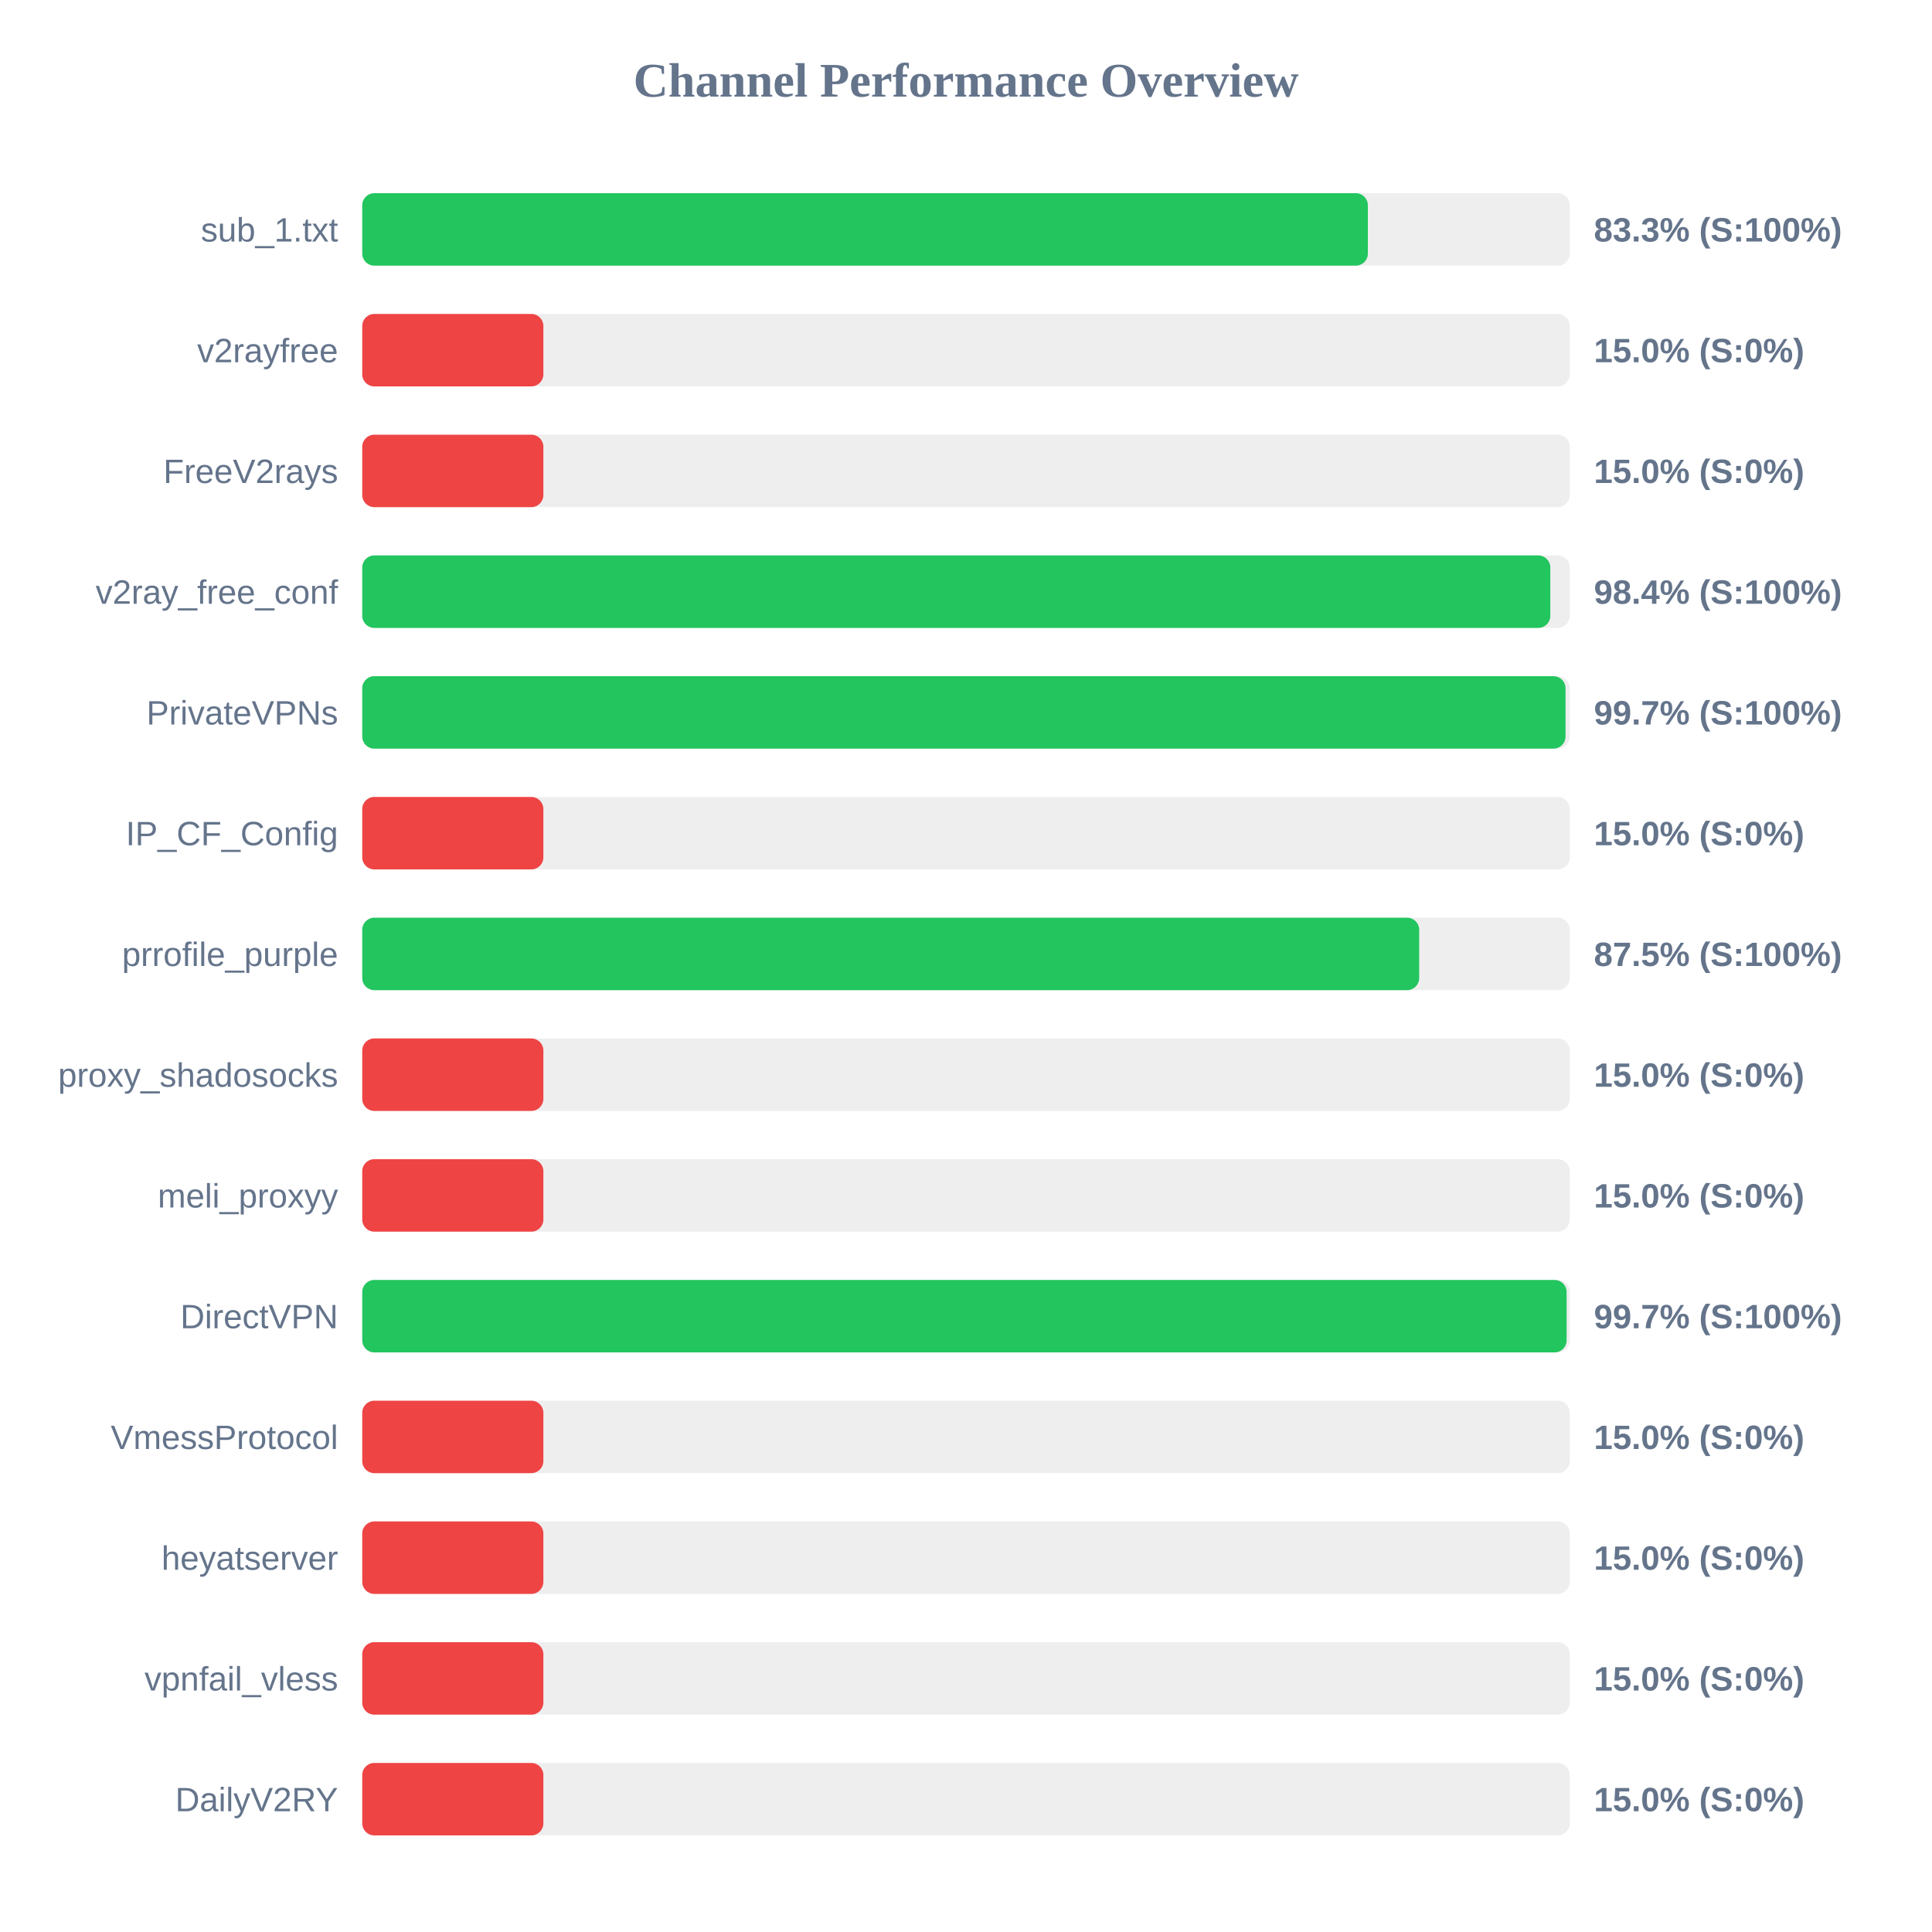
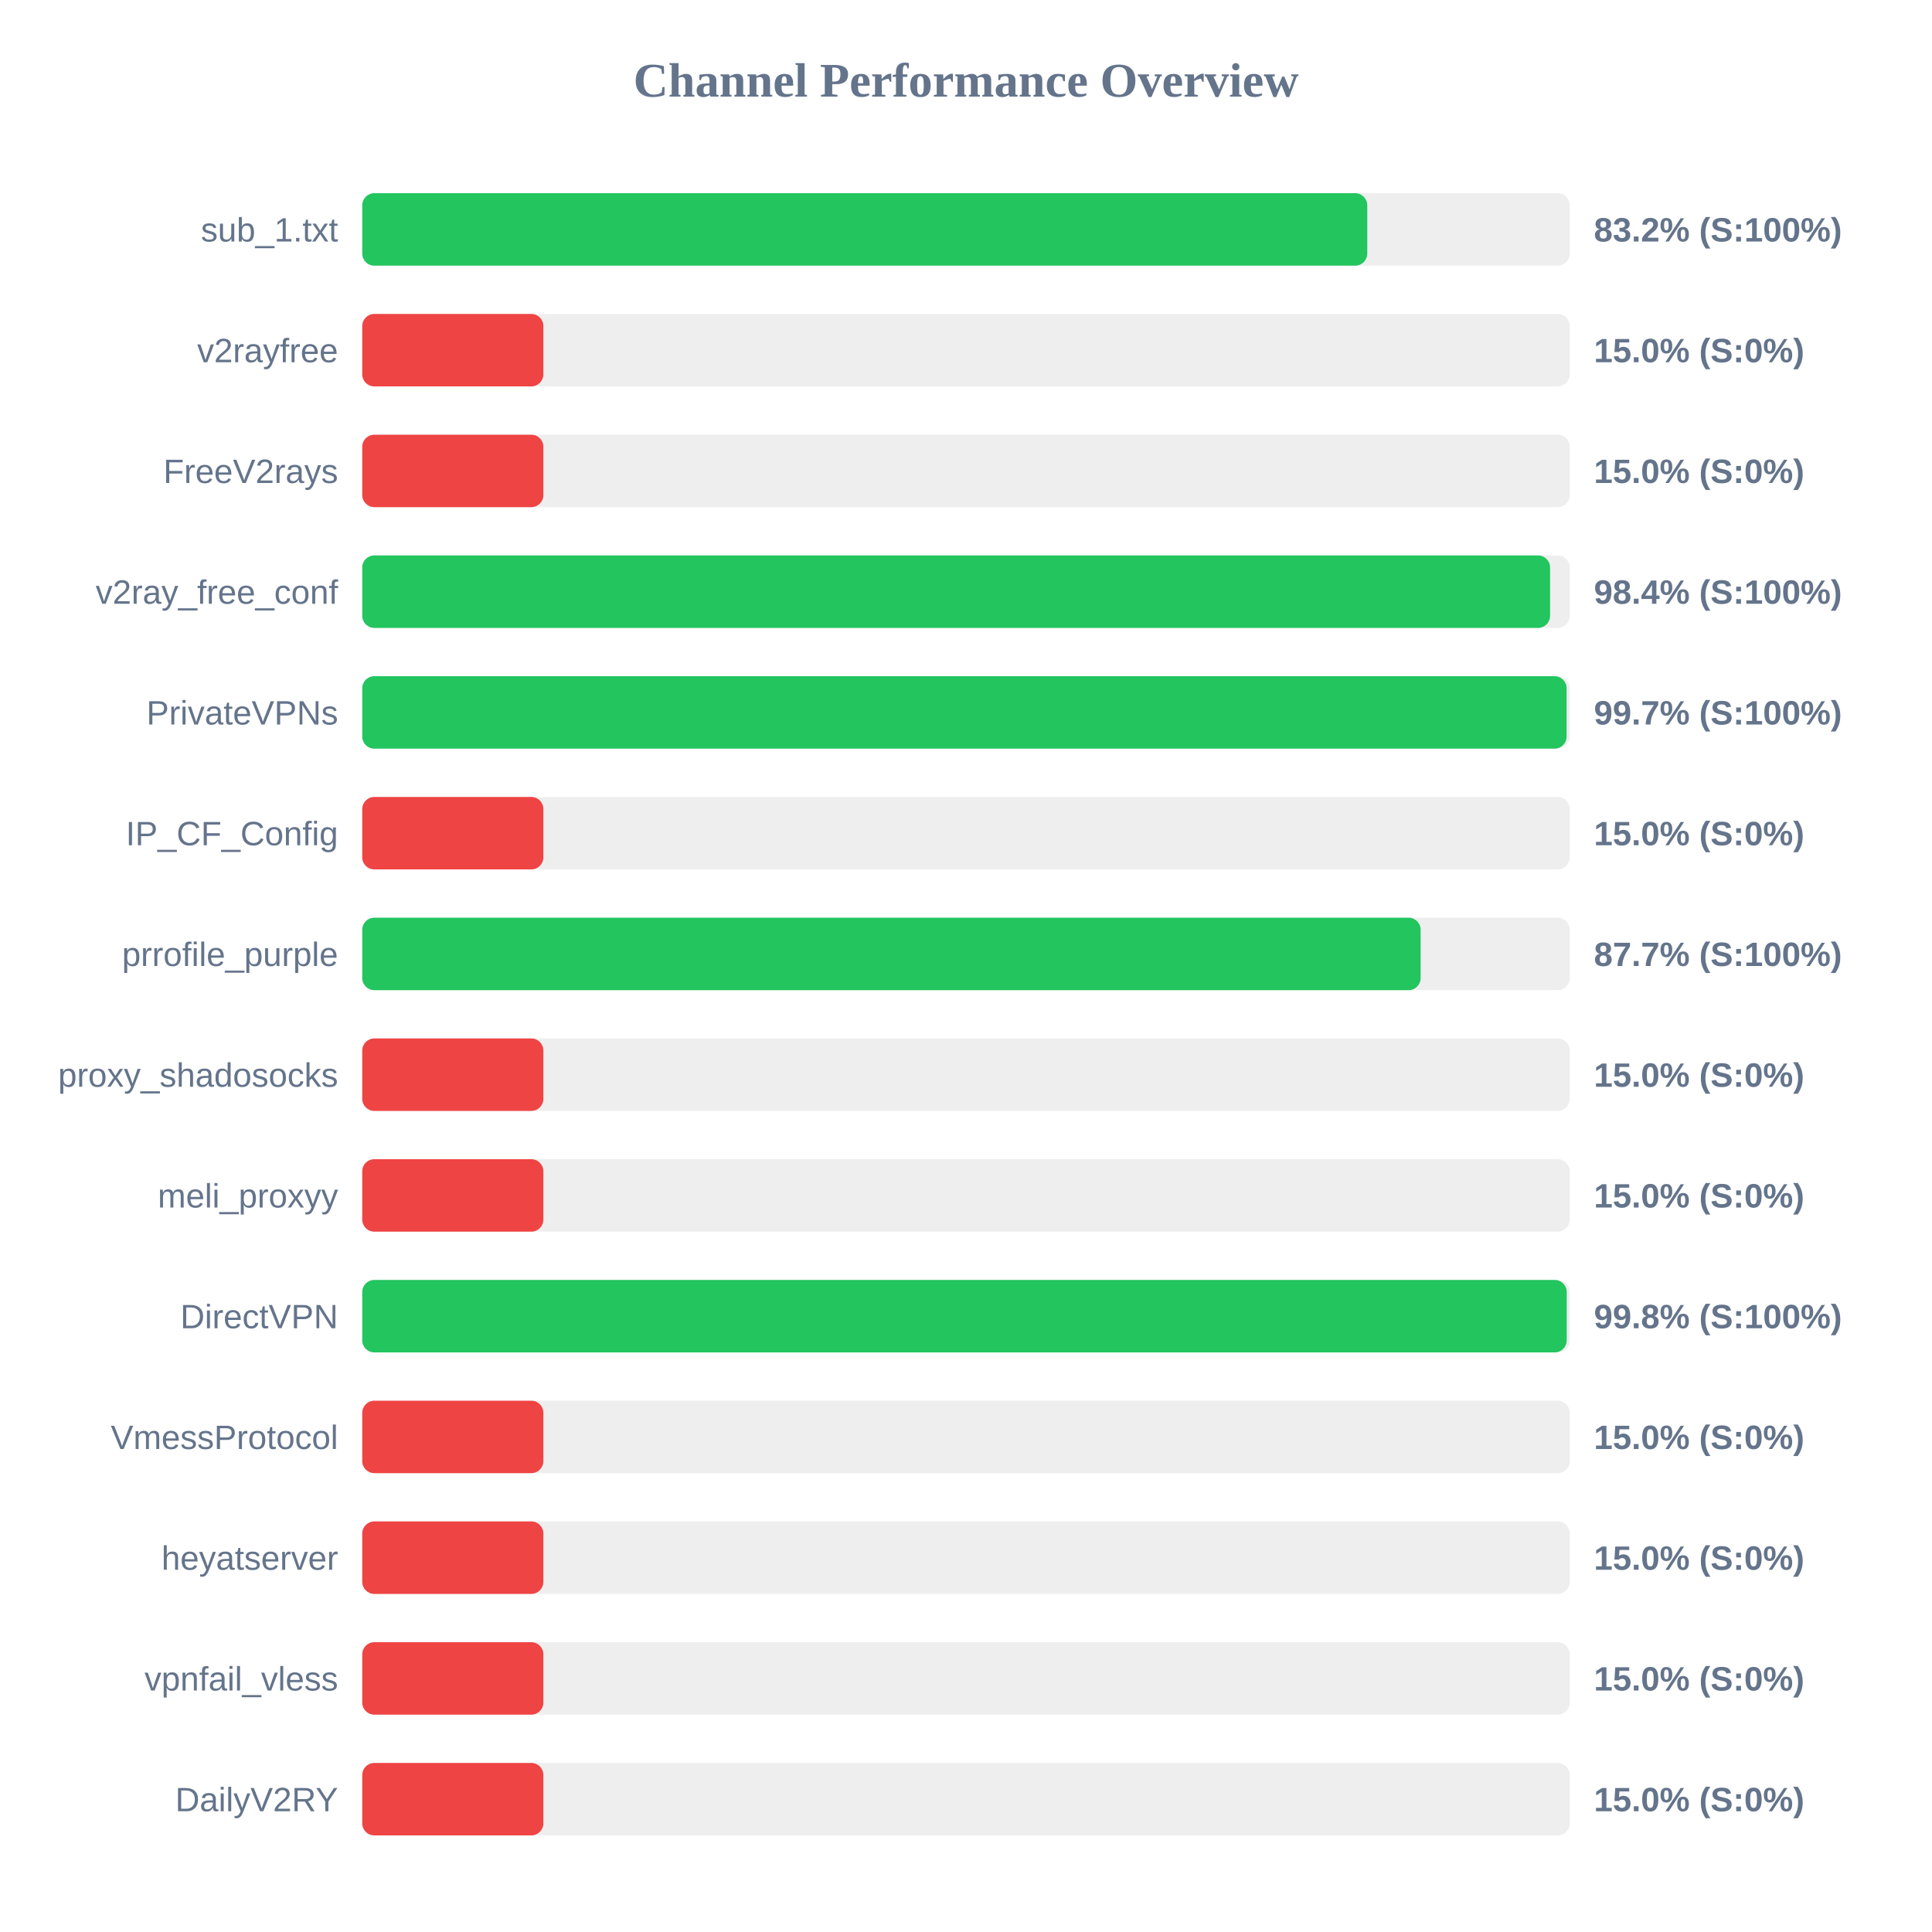
<svg xmlns="http://www.w3.org/2000/svg" width="800" height="800" version="1.1">
  <style>
        .row { font: 14px Arial; fill: #64748b; }
        .score { font: bold 14px Arial; fill: #64748b; }
    </style>
  <text x="400" y="40" text-anchor="middle" font-size="20px" font-weight="bold" fill="#64748b">Channel Performance Overview</text>
  <rect x="150" y="80" width="500" height="30" fill="#eee" rx="5" />
-   <rect x="150" y="80" width="416.4" height="30" fill="#22c55e" rx="5" />
+   <rect x="150" y="80" width="416.15" height="30" fill="#22c55e" rx="5" />
  <text x="140" y="100" text-anchor="end" class="row">sub_1.txt</text>
-   <text x="660" y="100" text-anchor="start" class="score">83.3% (S:100%)</text>
+   <text x="660" y="100" text-anchor="start" class="score">83.2% (S:100%)</text>
  <rect x="150" y="130" width="500" height="30" fill="#eee" rx="5" />
  <rect x="150" y="130" width="75.0" height="30" fill="#ef4444" rx="5" />
  <text x="140" y="150" text-anchor="end" class="row">v2rayfree</text>
  <text x="660" y="150" text-anchor="start" class="score">15.0% (S:0%)</text>
  <rect x="150" y="180" width="500" height="30" fill="#eee" rx="5" />
  <rect x="150" y="180" width="75.0" height="30" fill="#ef4444" rx="5" />
  <text x="140" y="200" text-anchor="end" class="row">FreeV2rays</text>
  <text x="660" y="200" text-anchor="start" class="score">15.0% (S:0%)</text>
  <rect x="150" y="230" width="500" height="30" fill="#eee" rx="5" />
-   <rect x="150" y="230" width="491.95" height="30" fill="#22c55e" rx="5" />
+   <rect x="150" y="230" width="491.85" height="30" fill="#22c55e" rx="5" />
  <text x="140" y="250" text-anchor="end" class="row">v2ray_free_conf</text>
  <text x="660" y="250" text-anchor="start" class="score">98.4% (S:100%)</text>
  <rect x="150" y="280" width="500" height="30" fill="#eee" rx="5" />
-   <rect x="150" y="280" width="498.25" height="30" fill="#22c55e" rx="5" />
+   <rect x="150" y="280" width="498.7" height="30" fill="#22c55e" rx="5" />
  <text x="140" y="300" text-anchor="end" class="row">PrivateVPNs</text>
  <text x="660" y="300" text-anchor="start" class="score">99.7% (S:100%)</text>
  <rect x="150" y="330" width="500" height="30" fill="#eee" rx="5" />
  <rect x="150" y="330" width="75.0" height="30" fill="#ef4444" rx="5" />
  <text x="140" y="350" text-anchor="end" class="row">IP_CF_Config</text>
  <text x="660" y="350" text-anchor="start" class="score">15.0% (S:0%)</text>
  <rect x="150" y="380" width="500" height="30" fill="#eee" rx="5" />
-   <rect x="150" y="380" width="437.65" height="30" fill="#22c55e" rx="5" />
+   <rect x="150" y="380" width="438.25" height="30" fill="#22c55e" rx="5" />
  <text x="140" y="400" text-anchor="end" class="row">prrofile_purple</text>
-   <text x="660" y="400" text-anchor="start" class="score">87.5% (S:100%)</text>
+   <text x="660" y="400" text-anchor="start" class="score">87.7% (S:100%)</text>
  <rect x="150" y="430" width="500" height="30" fill="#eee" rx="5" />
  <rect x="150" y="430" width="75.0" height="30" fill="#ef4444" rx="5" />
  <text x="140" y="450" text-anchor="end" class="row">proxy_shadosocks</text>
  <text x="660" y="450" text-anchor="start" class="score">15.0% (S:0%)</text>
  <rect x="150" y="480" width="500" height="30" fill="#eee" rx="5" />
  <rect x="150" y="480" width="75.0" height="30" fill="#ef4444" rx="5" />
  <text x="140" y="500" text-anchor="end" class="row">meli_proxyy</text>
  <text x="660" y="500" text-anchor="start" class="score">15.0% (S:0%)</text>
  <rect x="150" y="530" width="500" height="30" fill="#eee" rx="5" />
-   <rect x="150" y="530" width="498.7" height="30" fill="#22c55e" rx="5" />
+   <rect x="150" y="530" width="498.75" height="30" fill="#22c55e" rx="5" />
  <text x="140" y="550" text-anchor="end" class="row">DirectVPN</text>
-   <text x="660" y="550" text-anchor="start" class="score">99.7% (S:100%)</text>
+   <text x="660" y="550" text-anchor="start" class="score">99.8% (S:100%)</text>
  <rect x="150" y="580" width="500" height="30" fill="#eee" rx="5" />
  <rect x="150" y="580" width="75.0" height="30" fill="#ef4444" rx="5" />
  <text x="140" y="600" text-anchor="end" class="row">VmessProtocol</text>
  <text x="660" y="600" text-anchor="start" class="score">15.0% (S:0%)</text>
  <rect x="150" y="630" width="500" height="30" fill="#eee" rx="5" />
  <rect x="150" y="630" width="75.0" height="30" fill="#ef4444" rx="5" />
  <text x="140" y="650" text-anchor="end" class="row">heyatserver</text>
  <text x="660" y="650" text-anchor="start" class="score">15.0% (S:0%)</text>
  <rect x="150" y="680" width="500" height="30" fill="#eee" rx="5" />
  <rect x="150" y="680" width="75.0" height="30" fill="#ef4444" rx="5" />
  <text x="140" y="700" text-anchor="end" class="row">vpnfail_vless</text>
  <text x="660" y="700" text-anchor="start" class="score">15.0% (S:0%)</text>
  <rect x="150" y="730" width="500" height="30" fill="#eee" rx="5" />
  <rect x="150" y="730" width="75.0" height="30" fill="#ef4444" rx="5" />
  <text x="140" y="750" text-anchor="end" class="row">DailyV2RY</text>
  <text x="660" y="750" text-anchor="start" class="score">15.0% (S:0%)</text>
</svg>
